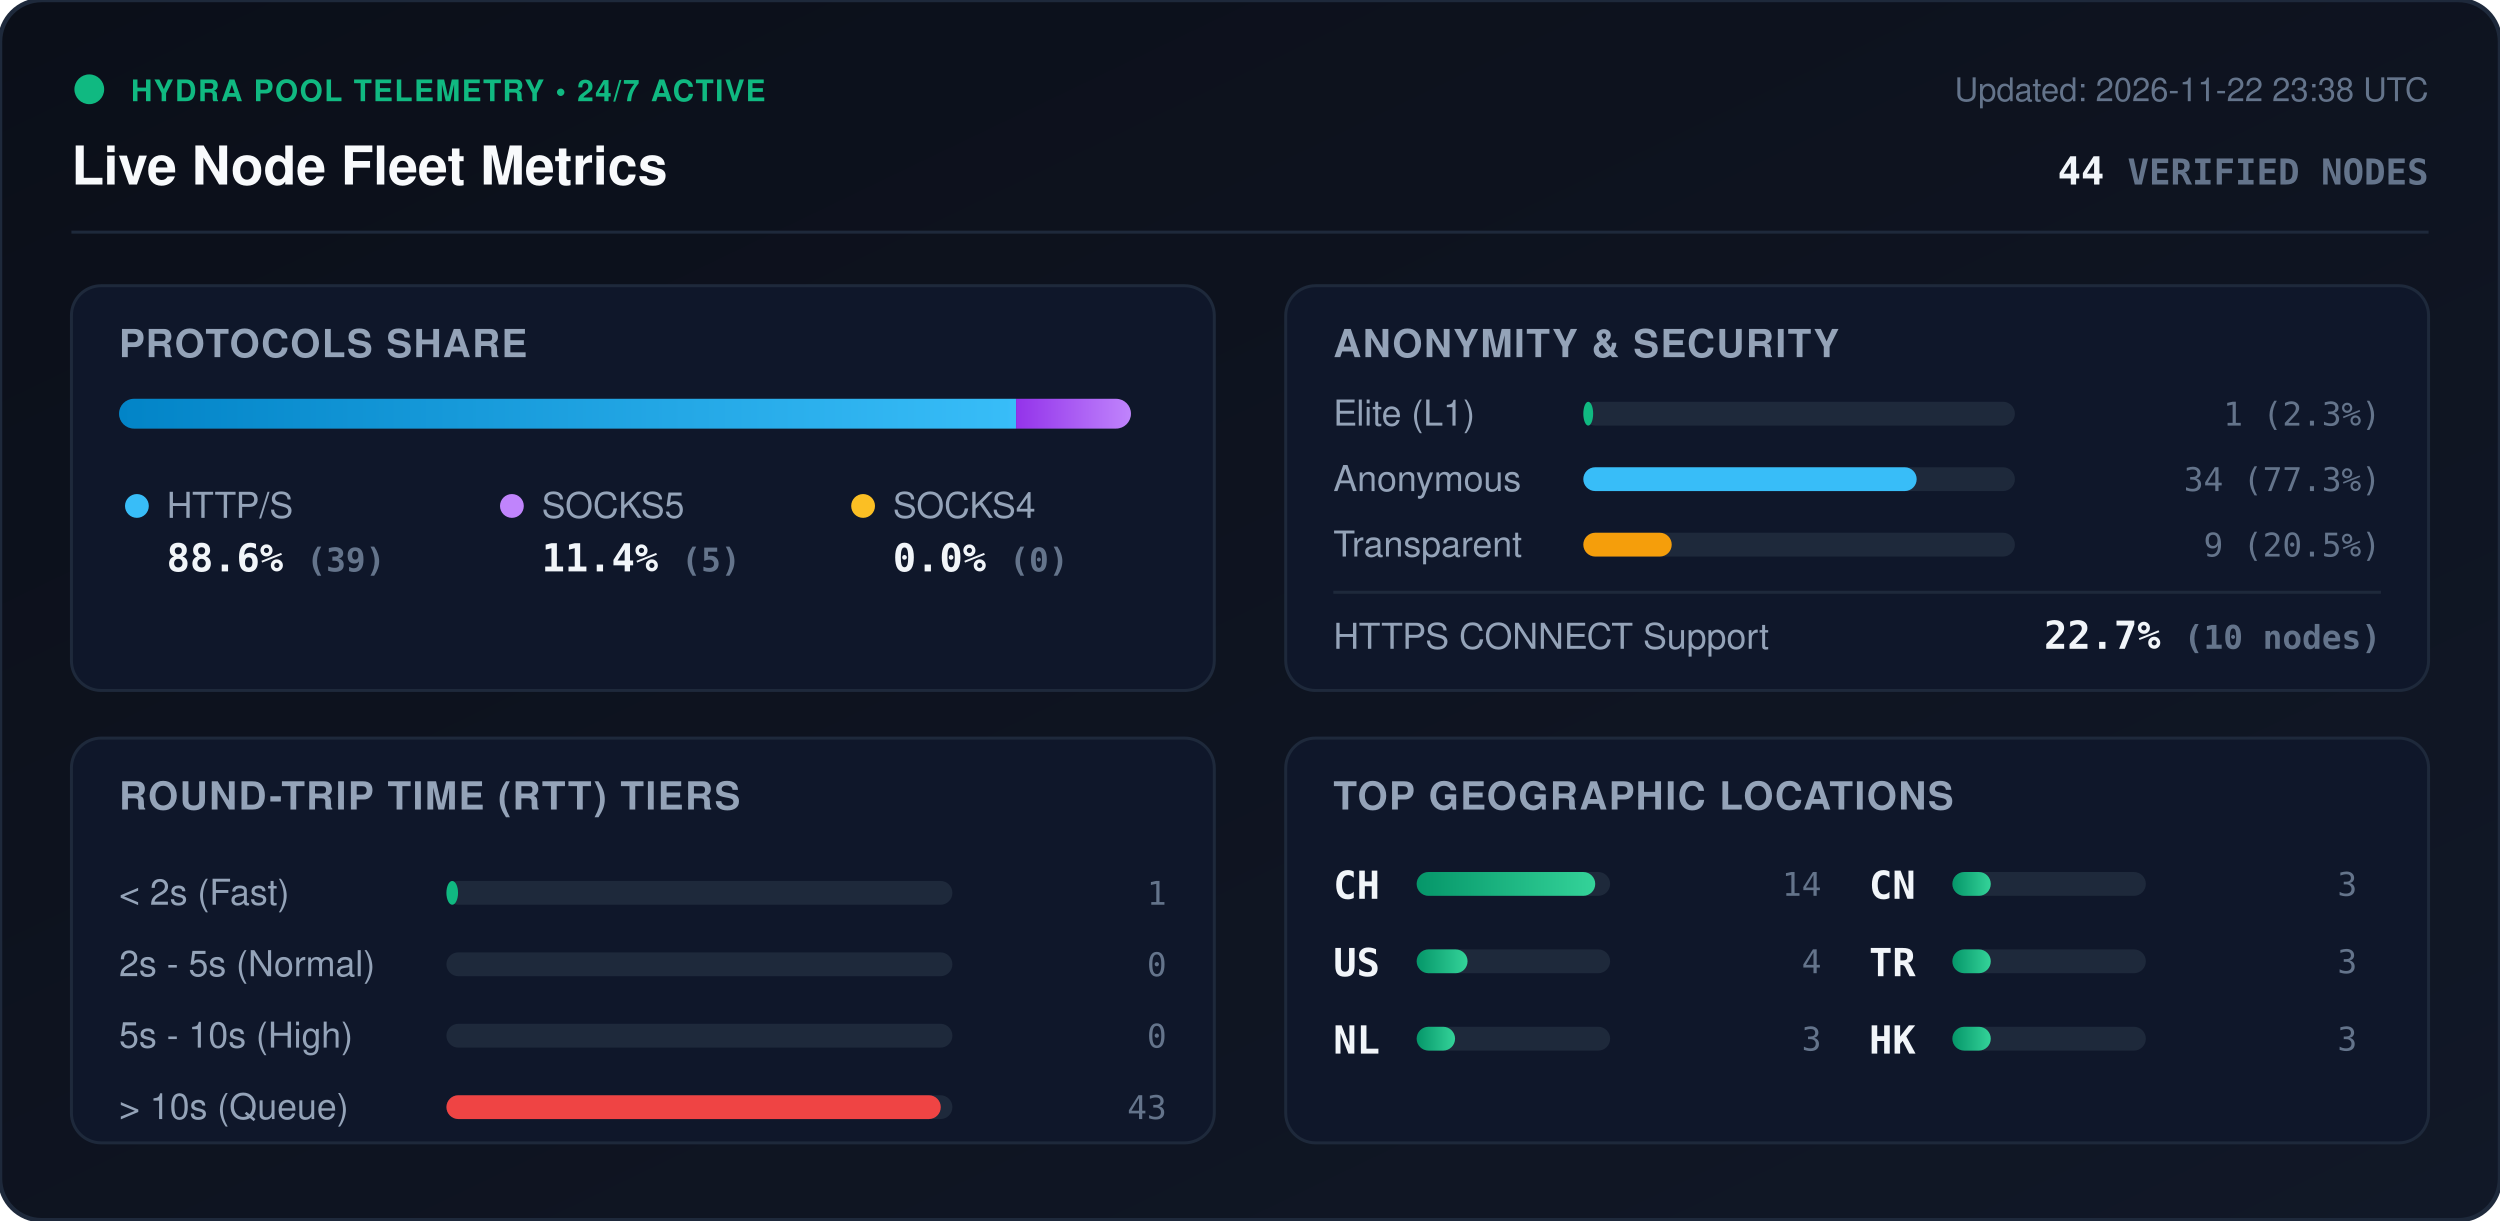
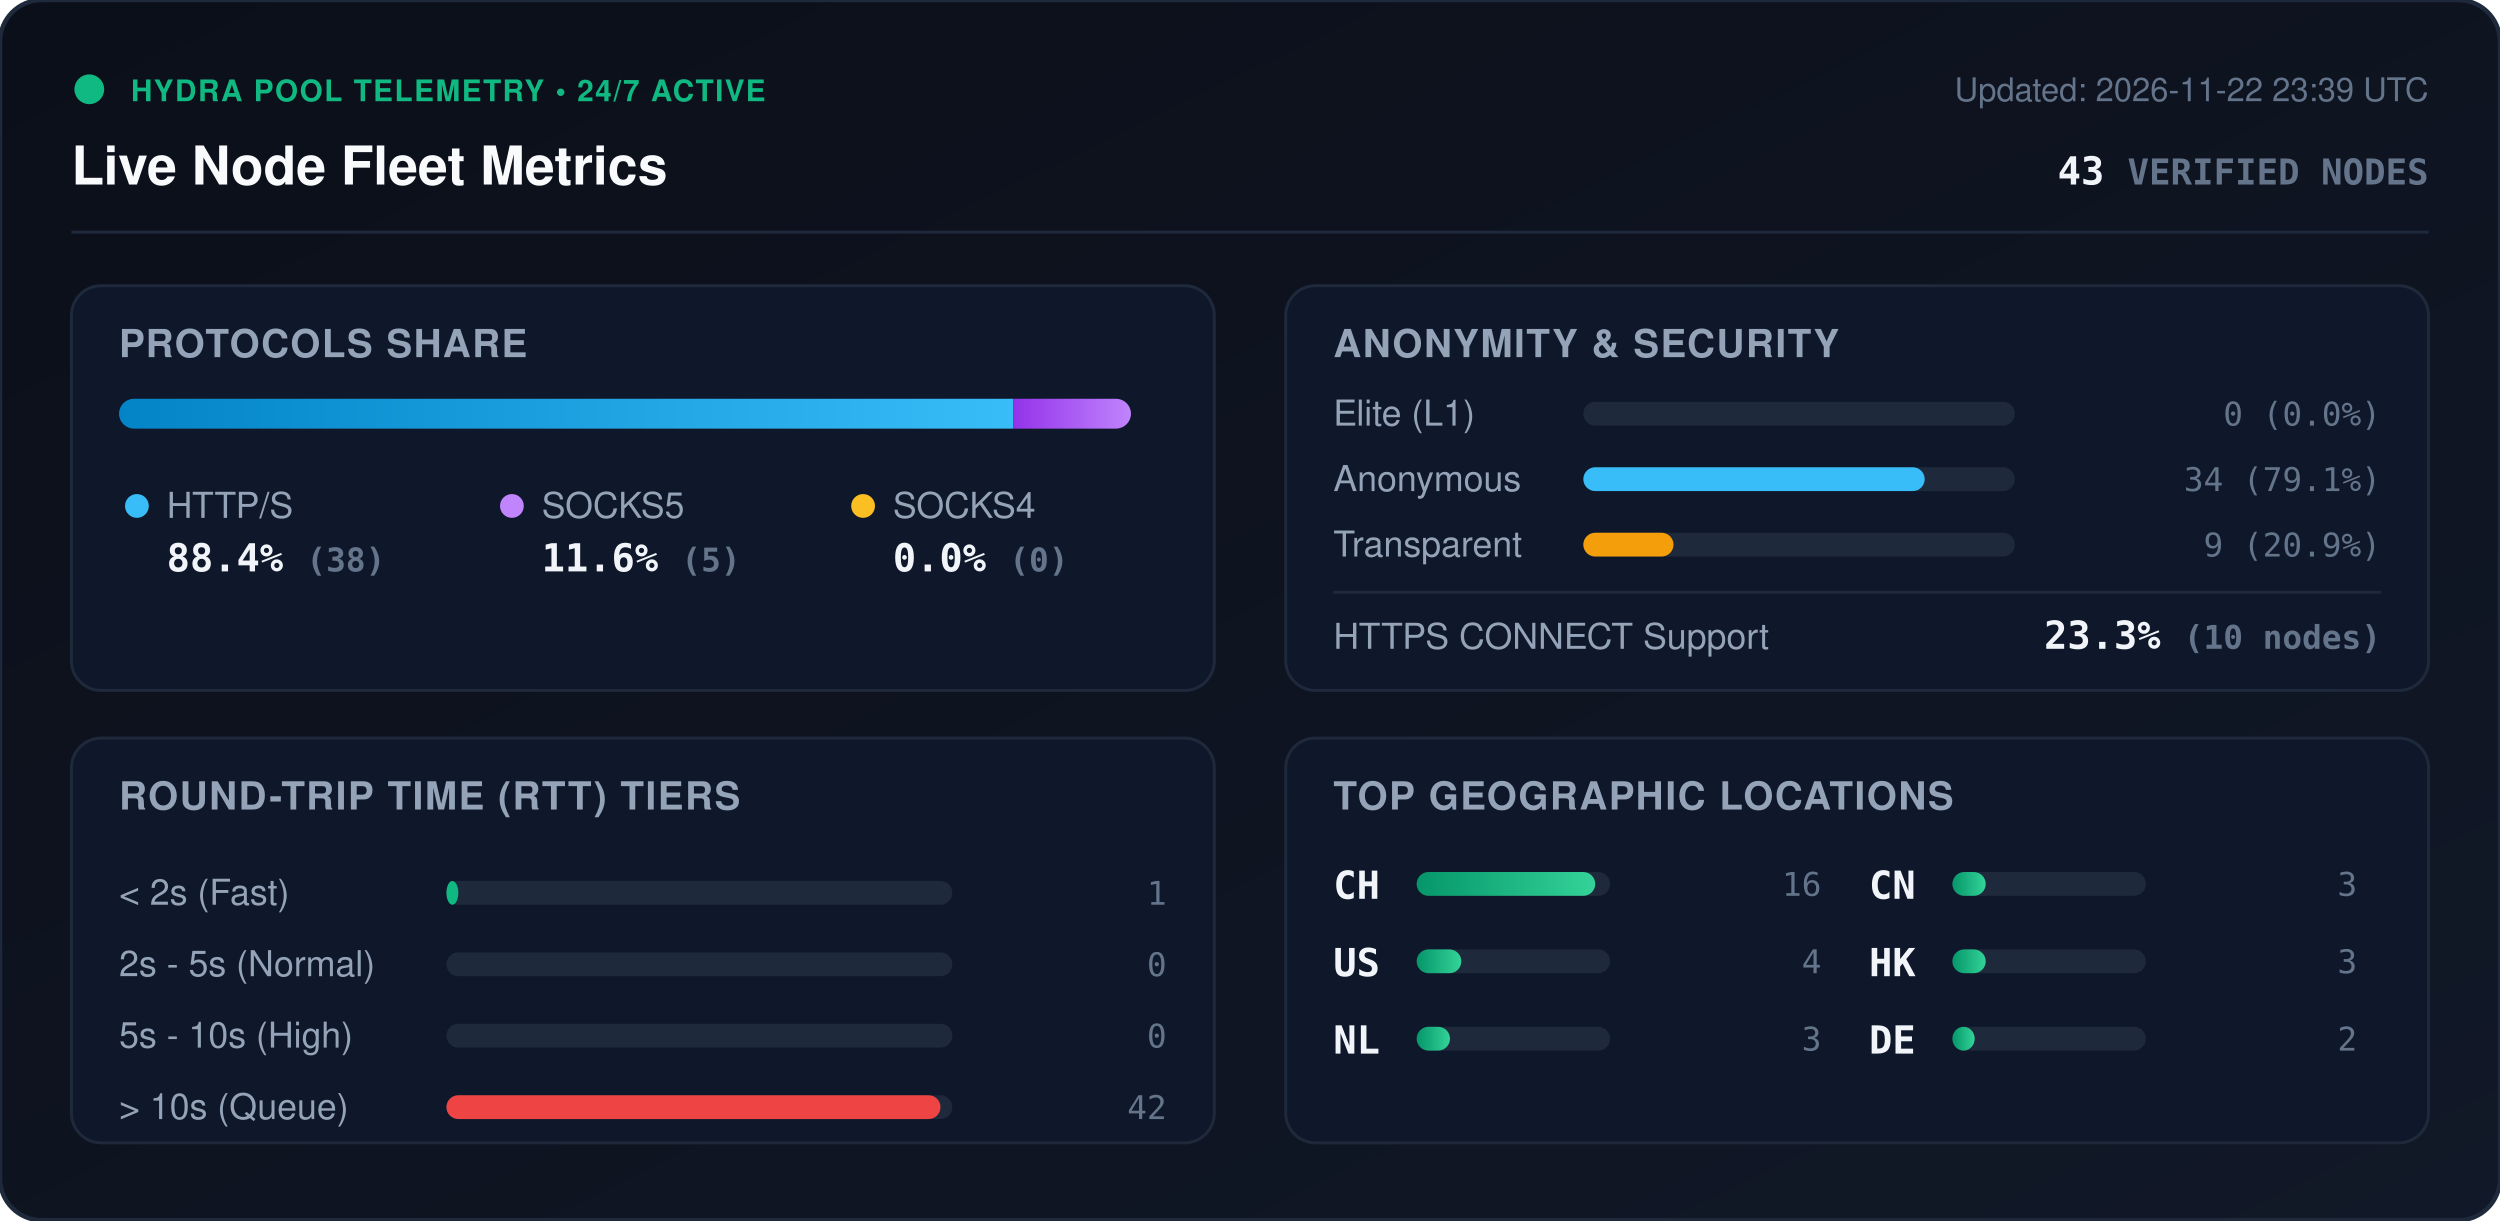
<svg xmlns="http://www.w3.org/2000/svg" viewBox="0 0 840 410" width="840" height="410" style="max-width: 100%; height: auto;">
  <defs>
    <linearGradient id="bg" x1="0%" y1="0%" x2="100%" y2="100%">
      <stop offset="0%" stop-color="#0b0f19" />
      <stop offset="100%" stop-color="#111827" />
    </linearGradient>
    <linearGradient id="bar-http" x1="0%" y1="0%" x2="100%" y2="0%">
      <stop offset="0%" stop-color="#0284c7" />
      <stop offset="100%" stop-color="#38bdf8" />
    </linearGradient>
    <linearGradient id="bar-socks5" x1="0%" y1="0%" x2="100%" y2="0%">
      <stop offset="0%" stop-color="#9333ea" />
      <stop offset="100%" stop-color="#c084fc" />
    </linearGradient>
    <linearGradient id="bar-socks4" x1="0%" y1="0%" x2="100%" y2="0%">
      <stop offset="0%" stop-color="#d97706" />
      <stop offset="100%" stop-color="#fbbf24" />
    </linearGradient>
    <linearGradient id="bar-green" x1="0%" y1="0%" x2="100%" y2="0%">
      <stop offset="0%" stop-color="#059669" />
      <stop offset="100%" stop-color="#34d399" />
    </linearGradient>
    <clipPath id="prog-track-clip">
      <rect width="340.0" height="10" rx="5" />
    </clipPath>
    <style>
      .title { font: 700 18px -apple-system, BlinkMacSystemFont, 'Segoe UI', Helvetica, Arial, sans-serif; fill: #f8fafc; }
      .sub { font: 500 11px -apple-system, BlinkMacSystemFont, 'Segoe UI', Helvetica, Arial, sans-serif; fill: #64748b; }
      .section-hdr { font: 600 13px -apple-system, BlinkMacSystemFont, 'Segoe UI', Helvetica, Arial, sans-serif; fill: #94a3b8; letter-spacing: 0.5px; }
      .metric-val { font: 700 13px -apple-system, BlinkMacSystemFont, 'Segoe UI', Helvetica, Arial, sans-serif; fill: #f1f5f9; }
      .metric-lbl { font: 500 12px -apple-system, BlinkMacSystemFont, 'Segoe UI', Helvetica, Arial, sans-serif; fill: #94a3b8; }
      .badge-txt { font: 700 10px -apple-system, BlinkMacSystemFont, 'Segoe UI', Helvetica, Arial, sans-serif; fill: #10b981; letter-spacing: 0.5px; }
      .mono { font-family: ui-monospace, SFMono-Regular, Menlo, Monaco, Consolas, monospace; }
      .pulse { animation: beacon 2s infinite ease-in-out; }
      @keyframes beacon { 0%, 100% { opacity: 1; } 50% { opacity: 0.35; } }
    </style>
  </defs>
  <rect width="840" height="410" rx="14" fill="url(#bg)" stroke="#1e293b" stroke-width="1.5" />
  <g transform="translate(24, 24)">
    <circle cx="6" cy="6" r="5" fill="#10b981" class="pulse" />
    <text x="20" y="10" class="badge-txt">HYDRA POOL TELEMETRY • 24/7 ACTIVE</text>
    <text x="0" y="38" class="title">Live Node Fleet Metrics</text>
-     <text x="792" y="10" text-anchor="end" class="sub">Updated: 2026-11-22 23:38 UTC</text>
-     <text x="792" y="38" text-anchor="end" class="metric-val mono" fill="#38bdf8">44 <tspan font-size="12" fill="#64748b">VERIFIED NODES</tspan>
+     <text x="792" y="10" text-anchor="end" class="sub">Updated: 2026-11-22 23:39 UTC</text>
+     <text x="792" y="38" text-anchor="end" class="metric-val mono" fill="#38bdf8">43 <tspan font-size="12" fill="#64748b">VERIFIED NODES</tspan>
    </text>
  </g>
  <line x1="24" y1="78" x2="816" y2="78" stroke="#1e293b" stroke-width="1" />
  <g transform="translate(24, 96)">
    <rect width="384" height="136" rx="10" fill="#0f172a" stroke="#1e293b" />
    <text x="16" y="24" class="section-hdr">PROTOCOLS SHARE</text>
    <g transform="translate(16, 38)">
      <rect width="340.0" height="10" rx="5" fill="#1e293b" />
      <g clip-path="url(#prog-track-clip)">
-         <rect x="0" width="301.4" height="10" fill="url(#bar-http)" />
-         <rect x="301.4" width="38.6" height="10" fill="url(#bar-socks5)" />
+         <rect x="0" width="300.5" height="10" fill="url(#bar-http)" />
+         <rect x="300.5" width="39.5" height="10" fill="url(#bar-socks5)" />
        <rect x="340.0" width="0.0" height="10" fill="url(#bar-socks4)" />
      </g>
    </g>
    <g transform="translate(16, 68)">
      <circle cx="6" cy="6" r="4" fill="#38bdf8" />
      <text x="16" y="10" class="metric-lbl">HTTP/S</text>
-       <text x="16" y="28" class="metric-val mono">88.6% <tspan font-size="11" fill="#64748b">(39)</tspan>
+       <text x="16" y="28" class="metric-val mono">88.4% <tspan font-size="11" fill="#64748b">(38)</tspan>
      </text>
      <circle cx="132" cy="6" r="4" fill="#c084fc" />
      <text x="142" y="10" class="metric-lbl">SOCKS5</text>
-       <text x="142" y="28" class="metric-val mono">11.4% <tspan font-size="11" fill="#64748b">(5)</tspan>
+       <text x="142" y="28" class="metric-val mono">11.6% <tspan font-size="11" fill="#64748b">(5)</tspan>
      </text>
      <circle cx="250" cy="6" r="4" fill="#fbbf24" />
      <text x="260" y="10" class="metric-lbl">SOCKS4</text>
      <text x="260" y="28" class="metric-val mono">0.0% <tspan font-size="11" fill="#64748b">(0)</tspan>
      </text>
    </g>
  </g>
  <g transform="translate(432, 96)">
    <rect width="384" height="136" rx="10" fill="#0f172a" stroke="#1e293b" />
    <text x="16" y="24" class="section-hdr">ANONYMITY &amp; SECURITY</text>
    <text x="16" y="47" class="metric-lbl">Elite (L1)</text>
    <rect x="100" y="39" width="145.0" height="8" rx="4" fill="#1e293b" />
-     <rect x="100" y="39" width="3.3" height="8" rx="4" fill="#10b981" />
-     <text x="368" y="47" text-anchor="end" class="mono sub" fill="#e2e8f0">1 (2.3%)</text>
+     <rect x="100" y="39" width="0.0" height="8" rx="4" fill="#10b981" />
+     <text x="368" y="47" text-anchor="end" class="mono sub" fill="#e2e8f0">0 (0.0%)</text>
    <text x="16" y="69" class="metric-lbl">Anonymous</text>
    <rect x="100" y="61" width="145.0" height="8" rx="4" fill="#1e293b" />
-     <rect x="100" y="61" width="112.0" height="8" rx="4" fill="#38bdf8" />
-     <text x="368" y="69" text-anchor="end" class="mono sub" fill="#e2e8f0">34 (77.3%)</text>
+     <rect x="100" y="61" width="114.7" height="8" rx="4" fill="#38bdf8" />
+     <text x="368" y="69" text-anchor="end" class="mono sub" fill="#e2e8f0">34 (79.1%)</text>
    <text x="16" y="91" class="metric-lbl">Transparent</text>
    <rect x="100" y="83" width="145.0" height="8" rx="4" fill="#1e293b" />
-     <rect x="100" y="83" width="29.7" height="8" rx="4" fill="#f59e0b" />
-     <text x="368" y="91" text-anchor="end" class="mono sub" fill="#e2e8f0">9 (20.5%)</text>
+     <rect x="100" y="83" width="30.3" height="8" rx="4" fill="#f59e0b" />
+     <text x="368" y="91" text-anchor="end" class="mono sub" fill="#e2e8f0">9 (20.9%)</text>
    <line x1="16" y1="103" x2="368" y2="103" stroke="#1e293b" stroke-width="1" />
    <text x="16" y="122" class="metric-lbl">HTTPS CONNECT Support</text>
-     <text x="368" y="122" text-anchor="end" class="metric-val mono" fill="#34d399">22.7% <tspan font-size="11" fill="#64748b">(10 nodes)</tspan>
+     <text x="368" y="122" text-anchor="end" class="metric-val mono" fill="#34d399">23.3% <tspan font-size="11" fill="#64748b">(10 nodes)</tspan>
    </text>
  </g>
  <g transform="translate(24, 248)">
    <rect width="384" height="136" rx="10" fill="#0f172a" stroke="#1e293b" />
    <text x="16" y="24" class="section-hdr">ROUND-TRIP TIME (RTT) TIERS</text>
    <g transform="translate(16, 42)">
      <text x="0" y="14" class="metric-lbl">&lt; 2s (Fast)</text>
      <rect x="110" y="6" width="170" height="8" rx="4" fill="#1e293b" />
-       <rect x="110" y="6" width="3.9" height="8" rx="4" fill="#10b981" />
+       <rect x="110" y="6" width="4.0" height="8" rx="4" fill="#10b981" />
      <text x="352" y="14" text-anchor="end" class="mono sub">1</text>
      <text x="0" y="38" class="metric-lbl">2s - 5s (Normal)</text>
      <rect x="110" y="30" width="170" height="8" rx="4" fill="#1e293b" />
      <rect x="110" y="30" width="0.0" height="8" rx="4" fill="#38bdf8" />
      <text x="352" y="38" text-anchor="end" class="mono sub">0</text>
      <text x="0" y="62" class="metric-lbl">5s - 10s (High)</text>
      <rect x="110" y="54" width="170" height="8" rx="4" fill="#1e293b" />
      <rect x="110" y="54" width="0.0" height="8" rx="4" fill="#f59e0b" />
      <text x="352" y="62" text-anchor="end" class="mono sub">0</text>
      <text x="0" y="86" class="metric-lbl">&gt; 10s (Queue)</text>
      <rect x="110" y="78" width="170" height="8" rx="4" fill="#1e293b" />
-       <rect x="110" y="78" width="166.1" height="8" rx="4" fill="#ef4444" />
-       <text x="352" y="86" text-anchor="end" class="mono sub">43</text>
+       <rect x="110" y="78" width="166.0" height="8" rx="4" fill="#ef4444" />
+       <text x="352" y="86" text-anchor="end" class="mono sub">42</text>
    </g>
  </g>
  <g transform="translate(432, 248)">
    <rect width="384" height="136" rx="10" fill="#0f172a" stroke="#1e293b" />
    <text x="16" y="24" class="section-hdr">TOP GEOGRAPHIC LOCATIONS</text>
    <g transform="translate(16, 42)">
      <g transform="translate(0, 0)">
        <text x="0" y="12" class="mono metric-val" font-size="12">CH</text>
        <rect x="28" y="3" width="65" height="8" rx="4" fill="#1e293b" />
        <rect x="28" y="3" width="60.0" height="8" rx="4" fill="url(#bar-green)" />
-         <text x="164" y="11" text-anchor="end" class="mono sub">14</text>
+         <text x="164" y="11" text-anchor="end" class="mono sub">16</text>
      </g>
      <g transform="translate(0, 26)">
        <text x="0" y="12" class="mono metric-val" font-size="12">US</text>
        <rect x="28" y="3" width="65" height="8" rx="4" fill="#1e293b" />
-         <rect x="28" y="3" width="17.1" height="8" rx="4" fill="url(#bar-green)" />
+         <rect x="28" y="3" width="15.0" height="8" rx="4" fill="url(#bar-green)" />
        <text x="164" y="11" text-anchor="end" class="mono sub">4</text>
      </g>
      <g transform="translate(0, 52)">
        <text x="0" y="12" class="mono metric-val" font-size="12">NL</text>
        <rect x="28" y="3" width="65" height="8" rx="4" fill="#1e293b" />
-         <rect x="28" y="3" width="12.9" height="8" rx="4" fill="url(#bar-green)" />
+         <rect x="28" y="3" width="11.2" height="8" rx="4" fill="url(#bar-green)" />
        <text x="164" y="11" text-anchor="end" class="mono sub">3</text>
      </g>
      <g transform="translate(180, 0)">
        <text x="0" y="12" class="mono metric-val" font-size="12">CN</text>
        <rect x="28" y="3" width="65" height="8" rx="4" fill="#1e293b" />
-         <rect x="28" y="3" width="12.9" height="8" rx="4" fill="url(#bar-green)" />
+         <rect x="28" y="3" width="11.2" height="8" rx="4" fill="url(#bar-green)" />
        <text x="164" y="11" text-anchor="end" class="mono sub">3</text>
      </g>
      <g transform="translate(180, 26)">
-         <text x="0" y="12" class="mono metric-val" font-size="12">TR</text>
+         <text x="0" y="12" class="mono metric-val" font-size="12">HK</text>
        <rect x="28" y="3" width="65" height="8" rx="4" fill="#1e293b" />
-         <rect x="28" y="3" width="12.9" height="8" rx="4" fill="url(#bar-green)" />
+         <rect x="28" y="3" width="11.2" height="8" rx="4" fill="url(#bar-green)" />
        <text x="164" y="11" text-anchor="end" class="mono sub">3</text>
      </g>
      <g transform="translate(180, 52)">
-         <text x="0" y="12" class="mono metric-val" font-size="12">HK</text>
+         <text x="0" y="12" class="mono metric-val" font-size="12">DE</text>
        <rect x="28" y="3" width="65" height="8" rx="4" fill="#1e293b" />
-         <rect x="28" y="3" width="12.9" height="8" rx="4" fill="url(#bar-green)" />
-         <text x="164" y="11" text-anchor="end" class="mono sub">3</text>
+         <rect x="28" y="3" width="7.5" height="8" rx="4" fill="url(#bar-green)" />
+         <text x="164" y="11" text-anchor="end" class="mono sub">2</text>
      </g>
    </g>
  </g>
</svg>
